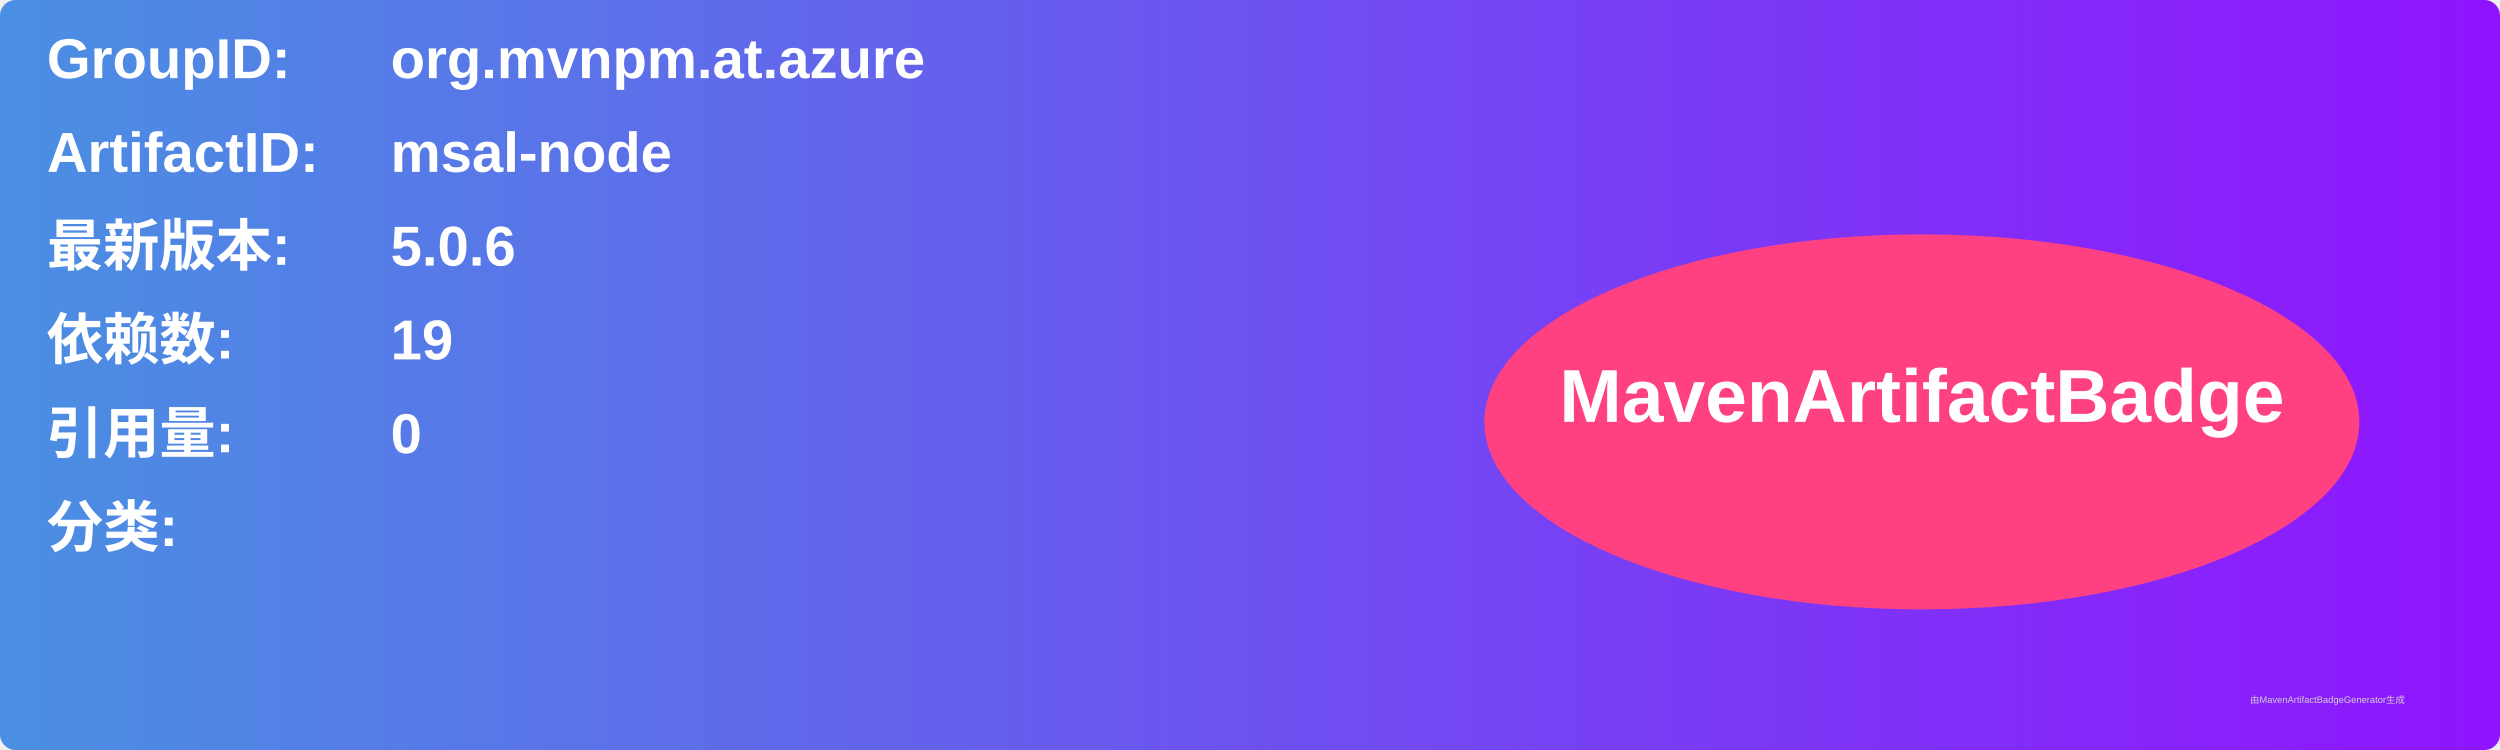
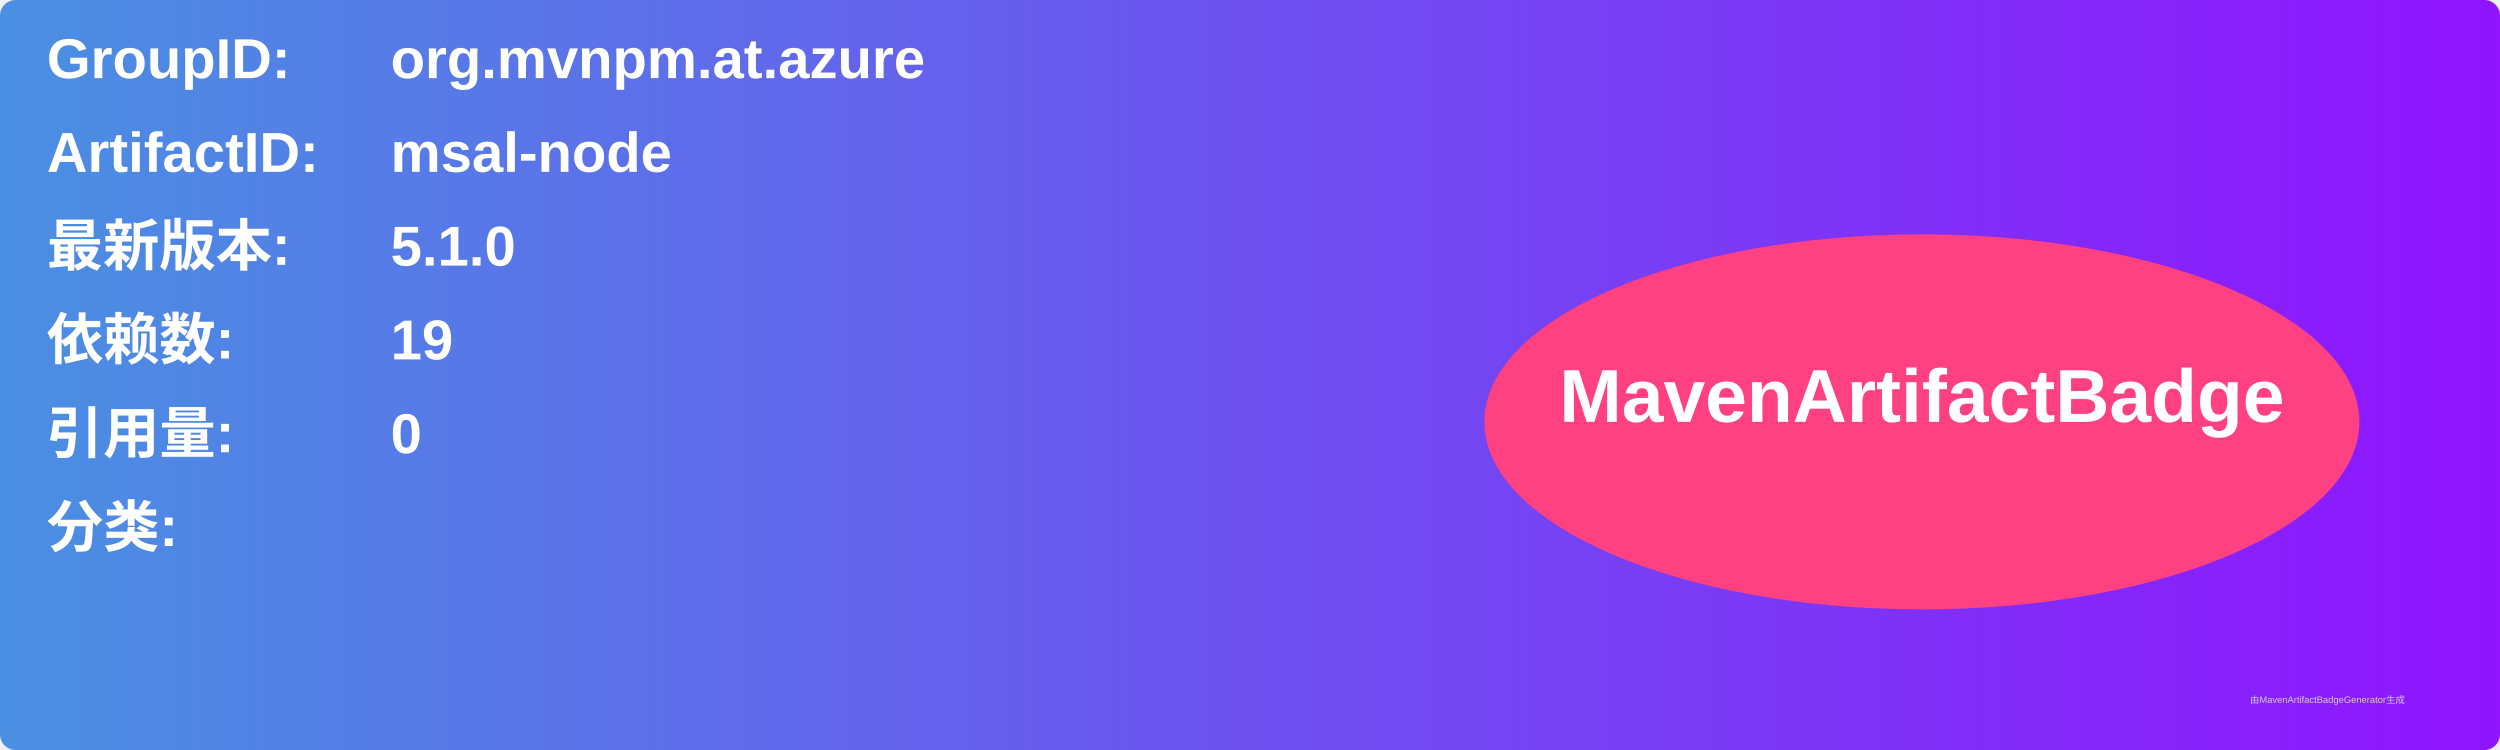
<svg xmlns="http://www.w3.org/2000/svg" width="800" height="240" viewBox="0 0 800 240">
  <linearGradient id="grad" x1="0%" y1="0%" x2="100%" y2="0%">
    <stop offset="0%" stop-color="#4a90e2" />
    <stop offset="100%" stop-color="#9013fe" />
  </linearGradient>
  <rect width="100%" height="100%" rx="5" ry="5" fill="url(#grad)" />
  <g transform="translate(15, 15)">
    <text x="0" y="10" font-family="Arial" font-size="18" fill="white" font-weight="bold" width="260">GroupID:</text>
    <text x="110" y="10" font-family="Arial" font-size="18" fill="white" font-weight="bold" width="460">org.mvnpm.at.azure</text>
    <text x="0" y="40" font-family="Arial" font-size="18" fill="white" font-weight="bold" width="260">ArtifactID:</text>
    <text x="110" y="40" font-family="Arial" font-size="18" fill="white" font-weight="bold" width="460">msal-node</text>
    <text x="0" y="70" font-family="Arial" font-size="18" fill="white" font-weight="bold">最新版本:</text>
    <text x="110" y="70" font-family="Arial" font-size="18" fill="white" font-weight="bold">
-       <tspan font-weight="bold">5.0.6</tspan>
+       <tspan font-weight="bold">5.1.0</tspan>
    </text>
    <text x="0" y="100" font-family="Arial" font-size="18" fill="white" font-weight="bold">依赖数: </text>
    <text x="110" y="100" font-family="Arial" font-size="18" fill="white">
      <tspan font-weight="bold">19</tspan>
    </text>
    <text x="0" y="130" font-family="Arial" font-size="18" fill="white" font-weight="bold">引用量: </text>
    <text x="110" y="130" font-family="Arial" font-size="18" fill="white">
      <tspan font-weight="bold">0</tspan>
    </text>
    <text x="0" y="160" font-family="Arial" font-size="18" fill="white" font-weight="bold">分类:</text>
    <text x="10" y="190" font-family="Arial" font-size="10" fill="white">
      <tspan font-weight="bold" />
    </text>
    <ellipse cx="600" cy="120" rx="140" ry="60" fill="#ff4081" />
    <text x="600" y="120" text-anchor="middle" font-family="Arial" font-size="24" fill="white" font-weight="bold">MavenArtifactBadge</text>
  </g>
  <text x="720" y="225" font-family="Arial" font-size="3" fill="#d0d0d0">由MavenArtifactBadgeGenerator生成</text>
</svg>
